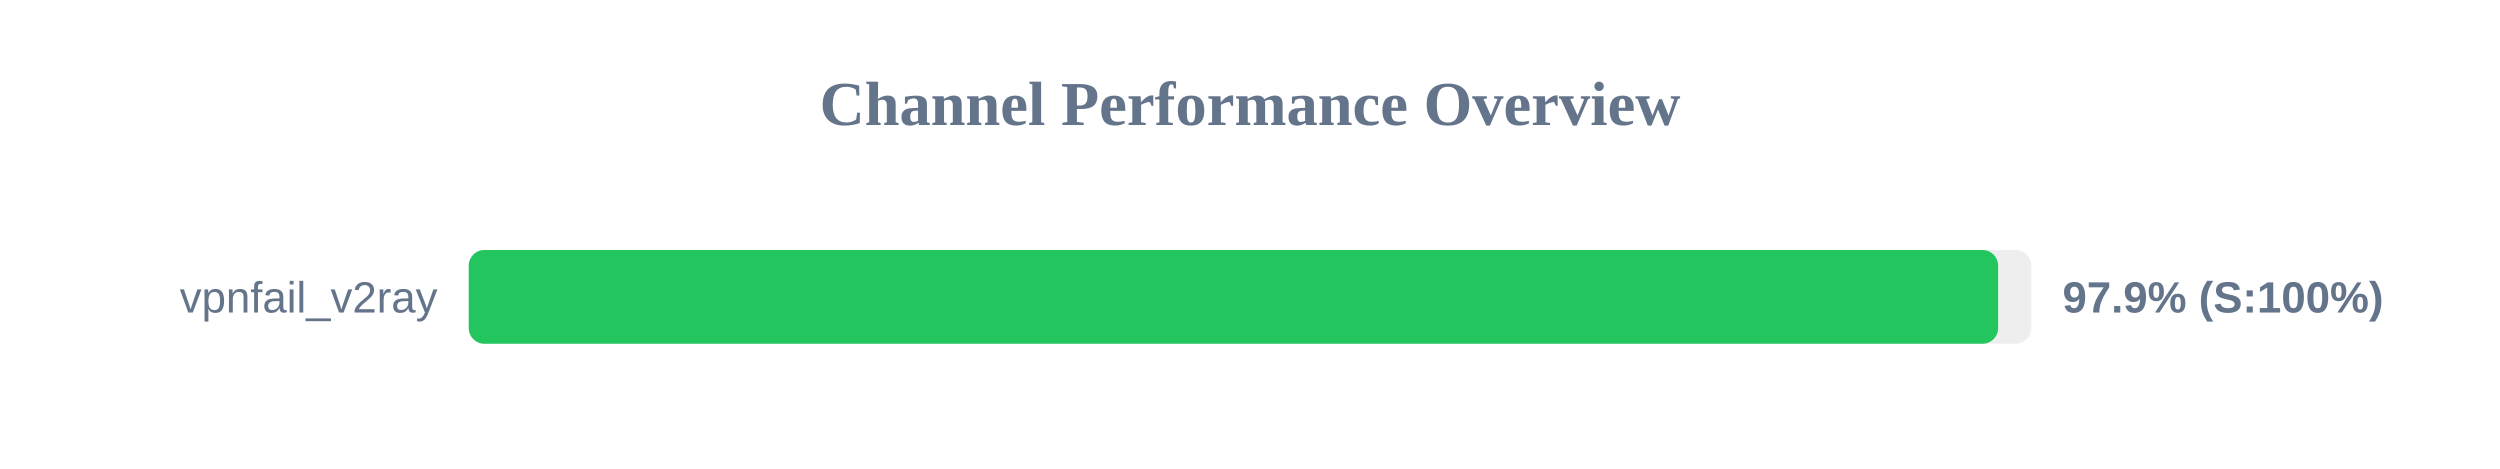
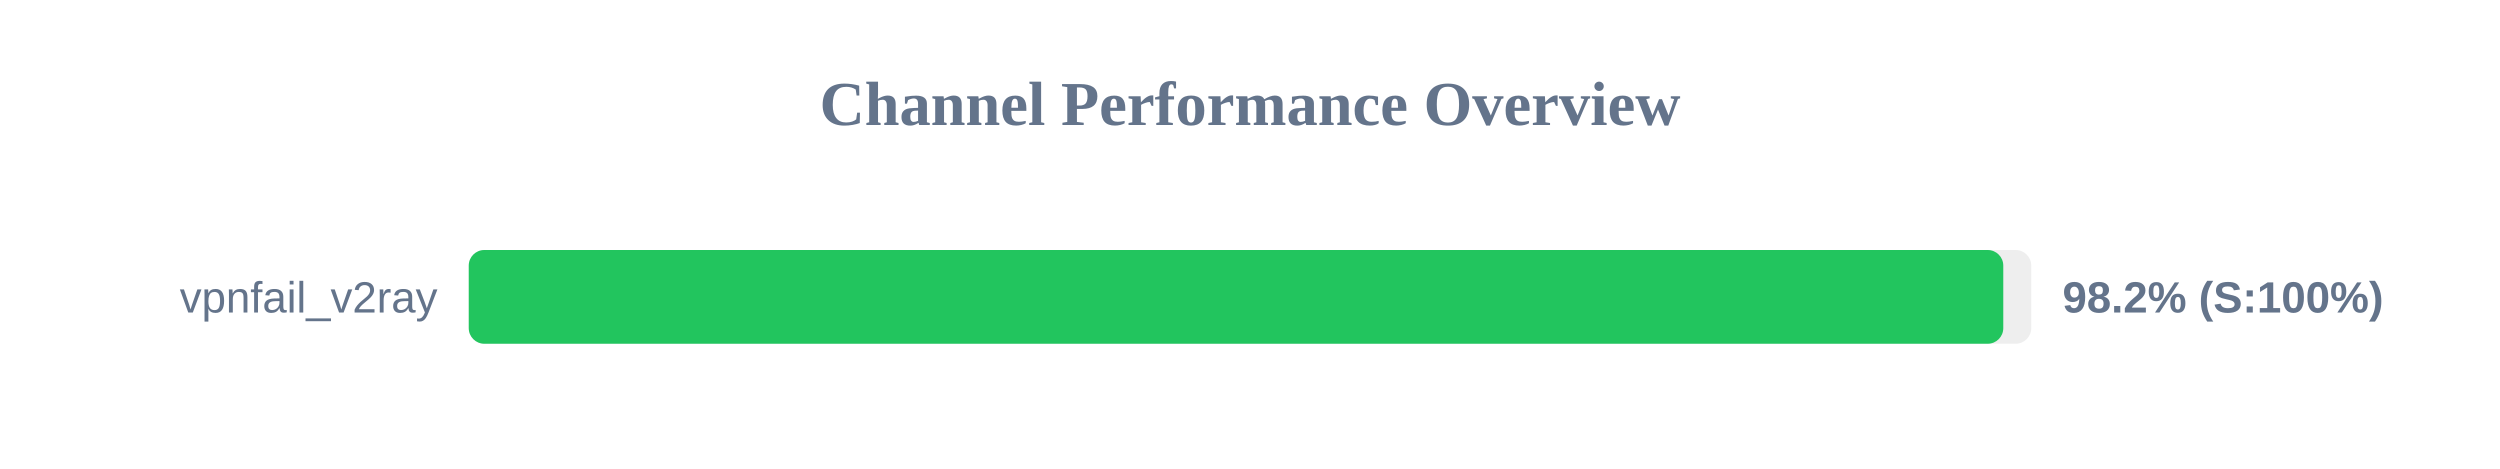
<svg xmlns="http://www.w3.org/2000/svg" width="800" height="150" version="1.1">
  <style>
        .row { font: 14px Arial; fill: #64748b; }
        .score { font: bold 14px Arial; fill: #64748b; }
    </style>
  <text x="400" y="40" text-anchor="middle" font-size="20px" font-weight="bold" fill="#64748b">Channel Performance Overview</text>
  <rect x="150" y="80" width="500" height="30" fill="#eee" rx="5" />
-   <rect x="150" y="80" width="489.4" height="30" fill="#22c55e" rx="5" />
+   <rect x="150" y="80" width="491.05" height="30" fill="#22c55e" rx="5" />
  <text x="140" y="100" text-anchor="end" class="row">vpnfail_v2ray</text>
-   <text x="660" y="100" text-anchor="start" class="score">97.9% (S:100%)</text>
+   <text x="660" y="100" text-anchor="start" class="score">98.2% (S:100%)</text>
</svg>
